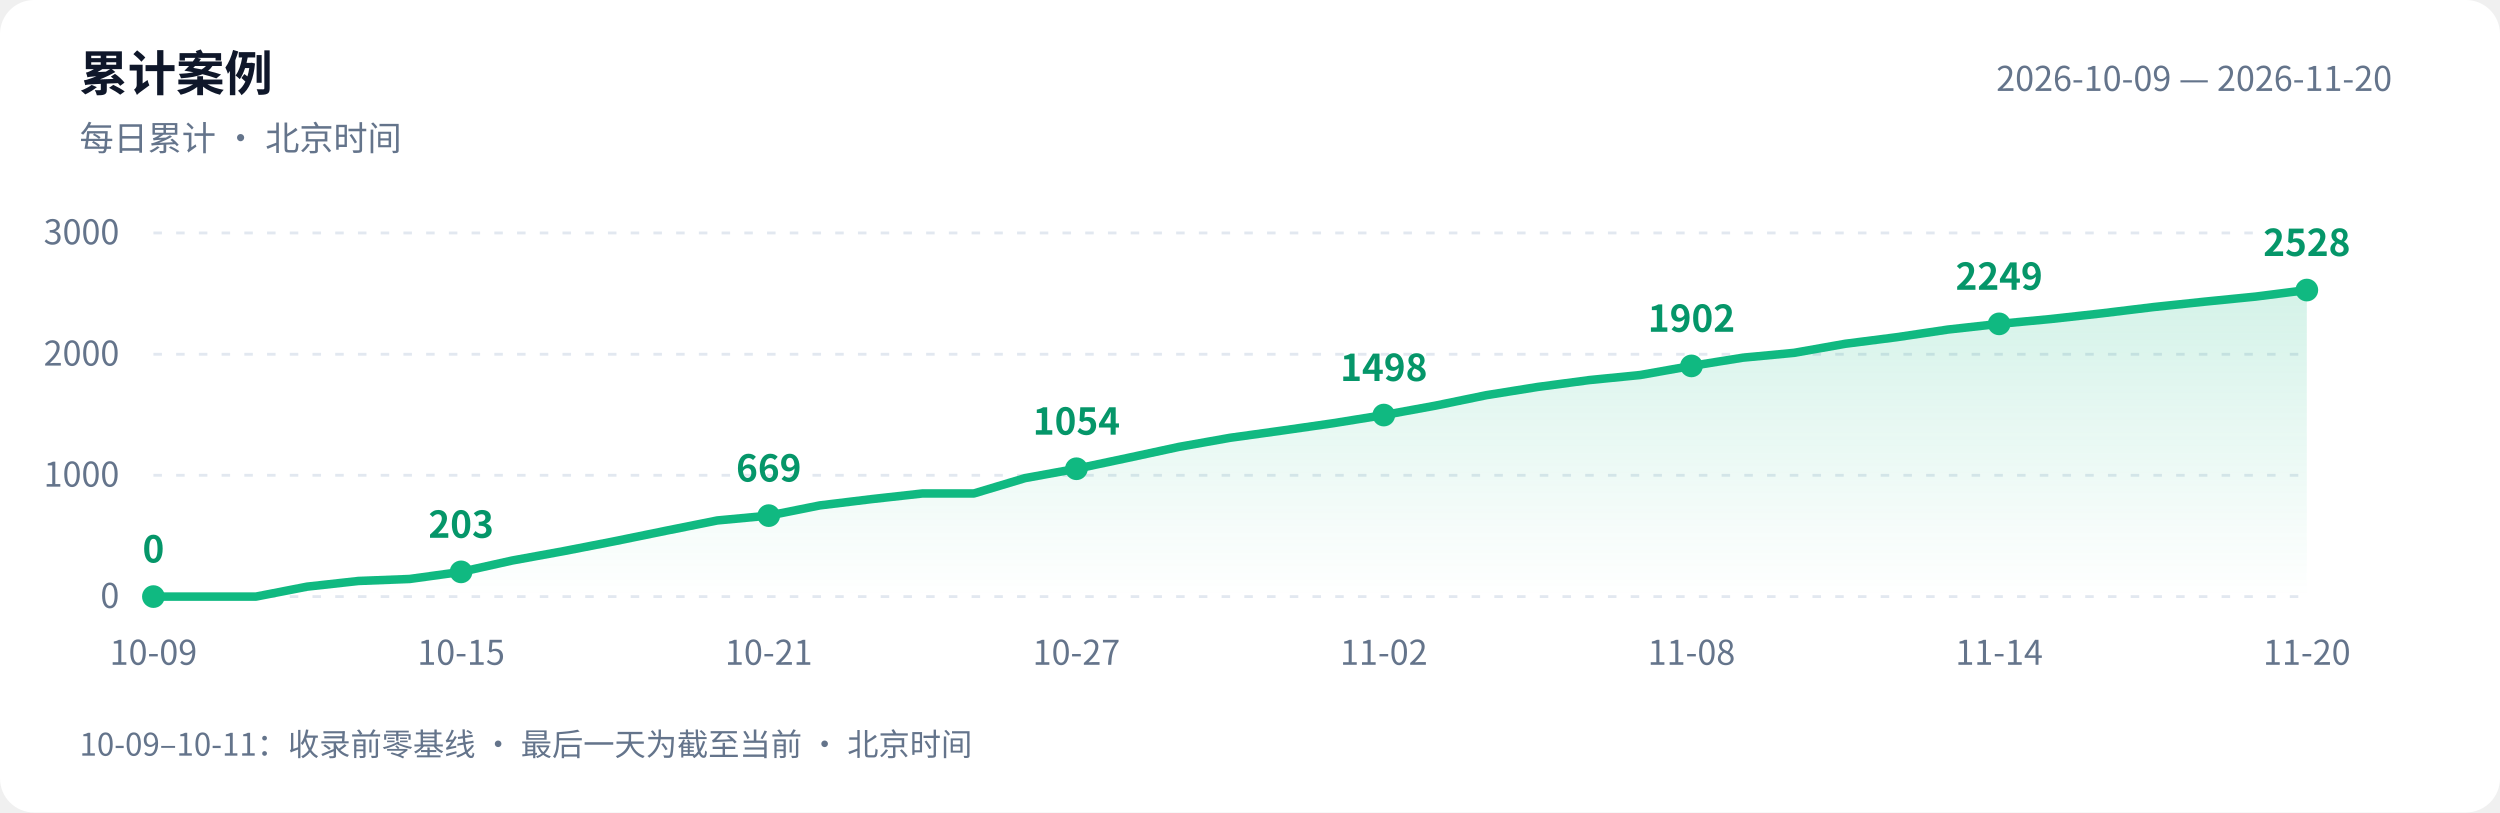
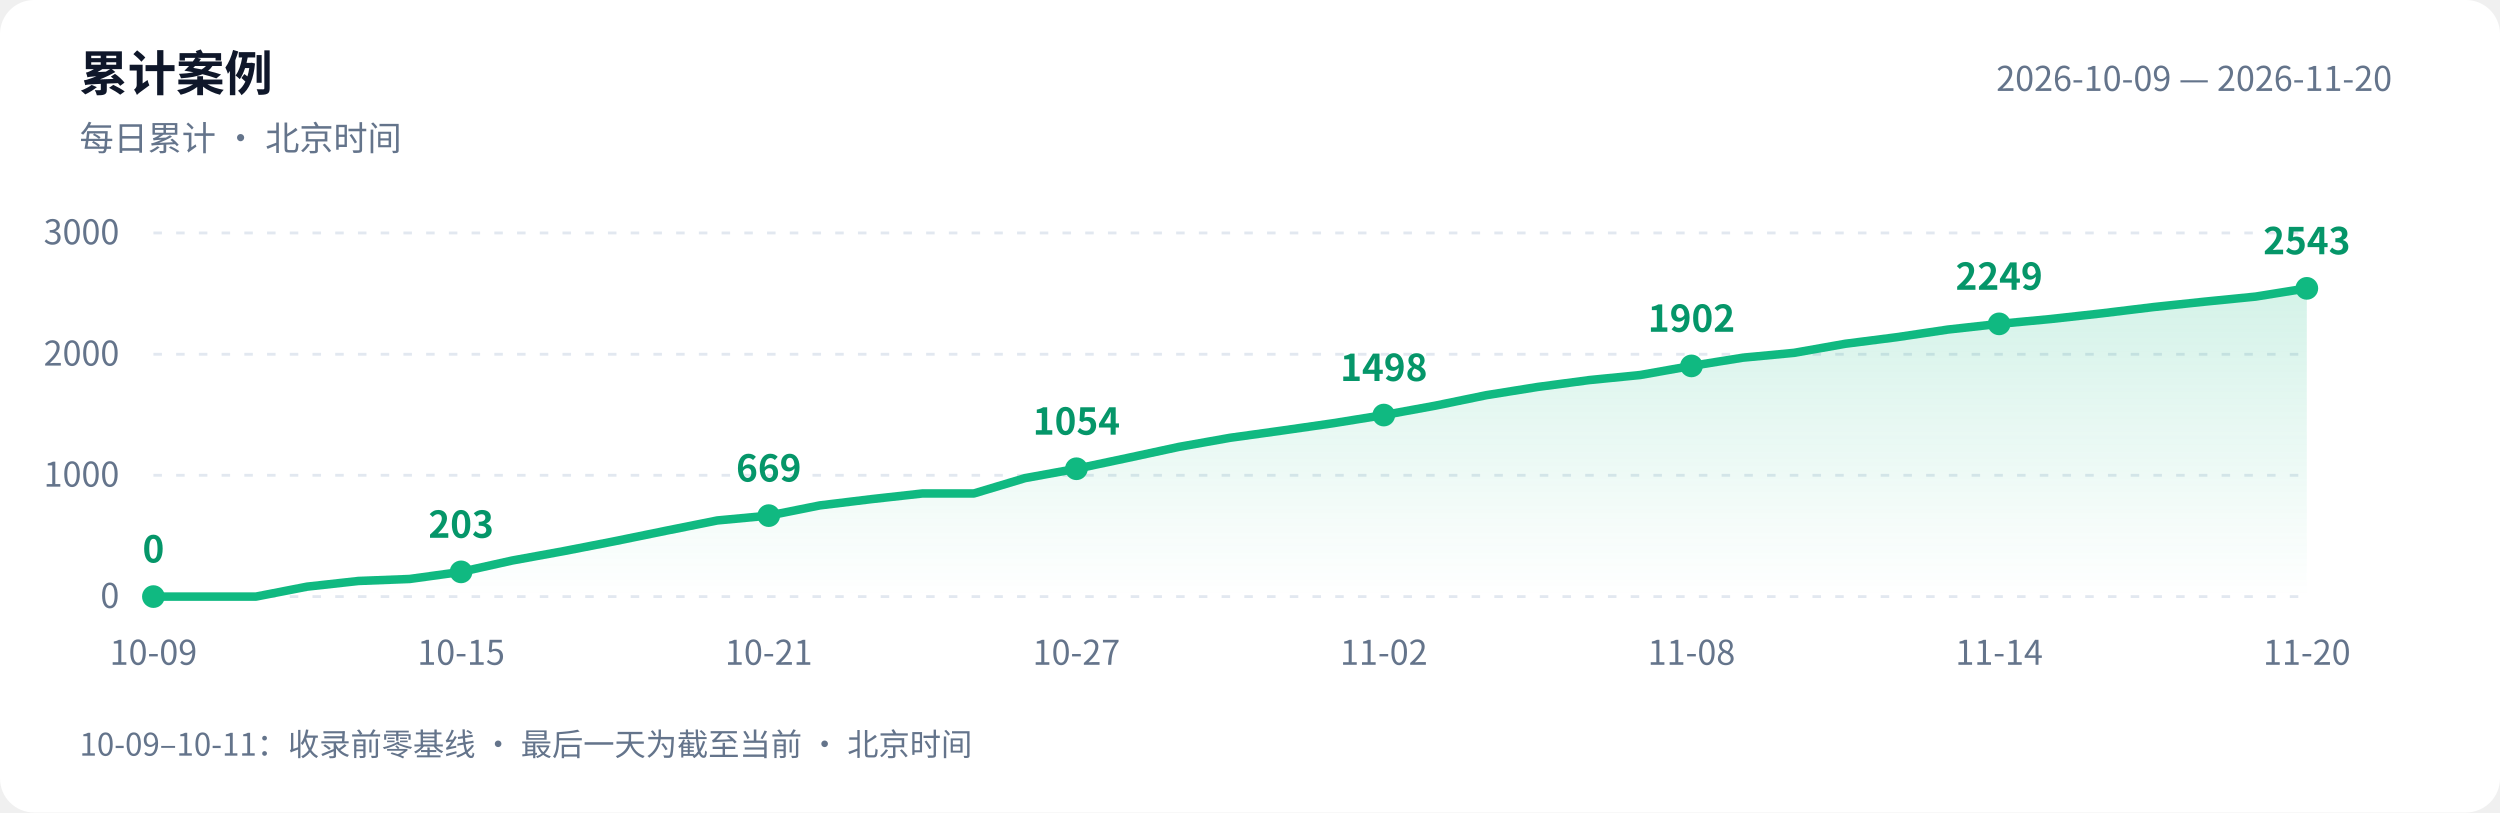
<svg xmlns="http://www.w3.org/2000/svg" width="880" height="286" viewBox="0 0 880 286" role="img" aria-labelledby="title desc">
  <defs>
    <linearGradient id="area" x1="0" y1="0" x2="0" y2="1">
      <stop offset="0" stop-color="#10b981" stop-opacity=".18" />
      <stop offset="1" stop-color="#10b981" stop-opacity="0" />
    </linearGradient>
  </defs>
  <style>text{font-family:-apple-system,BlinkMacSystemFont,"PingFang SC","Microsoft YaHei","WenQuanYi Zen Hei","Segoe UI","Noto Sans CJK SC",sans-serif;fill:#64748b;font-size:12px}.bg{fill:#fff}.heading{fill:#0f172a;font-size:17px;font-weight:600}.grid{stroke:#e2e8f0;stroke-dasharray:3 5}.value{fill:#059669;font-size:13px;font-weight:600}@media(prefers-color-scheme:dark){.bg{fill:#0d1117}text{fill:#8b949e}.heading{fill:#e6edf3}.grid{stroke:#30363d}.value{fill:#34d399}}</style>
  <rect class="bg" width="880" height="286" rx="12" />
  <text class="heading" x="28" y="32">累计案例</text>
  <text x="28" y="53">每日累计 · 北京时间</text>
  <text x="842" y="32" text-anchor="end">2026-10-09 — 2026-11-20</text>
  <path class="grid" d="M 54 210.0 H 812" />
  <text x="42" y="214.0" text-anchor="end">0</text>
  <path class="grid" d="M 54 167.3 H 812" />
  <text x="42" y="171.3" text-anchor="end">1000</text>
  <path class="grid" d="M 54 124.7 H 812" />
  <text x="42" y="128.7" text-anchor="end">2000</text>
  <path class="grid" d="M 54 82.0 H 812" />
  <text x="42" y="86.0" text-anchor="end">3000</text>
-   <path d="M 54 210 L 54.0 210.0 L 72.0 210.0 L 90.1 210.0 L 108.1 206.5 L 126.2 204.5 L 144.2 203.8 L 162.3 201.3 L 180.3 197.3 L 198.4 194.0 L 216.4 190.5 L 234.5 186.8 L 252.5 183.2 L 270.6 181.5 L 288.6 177.9 L 306.7 175.7 L 324.7 173.7 L 342.8 173.7 L 360.8 168.3 L 378.9 165.0 L 396.9 161.2 L 415.0 157.3 L 433.0 154.1 L 451.0 151.6 L 469.1 149.0 L 487.1 146.1 L 505.2 142.8 L 523.2 139.1 L 541.3 136.2 L 559.3 133.8 L 577.4 132.0 L 595.4 128.8 L 613.5 125.9 L 631.5 124.2 L 649.6 121.0 L 667.6 118.7 L 685.7 116.0 L 703.7 114.0 L 721.8 112.3 L 739.8 110.3 L 757.9 108.1 L 775.9 106.2 L 794.0 104.4 L 812.0 102.1 L 812.0 210 Z" fill="url(#area)" />
-   <polyline points="54.0,210.0 72.0,210.0 90.1,210.0 108.1,206.5 126.2,204.5 144.2,203.8 162.3,201.3 180.3,197.3 198.4,194.0 216.4,190.5 234.5,186.8 252.5,183.2 270.6,181.5 288.6,177.9 306.7,175.7 324.7,173.7 342.8,173.7 360.8,168.3 378.9,165.0 396.9,161.2 415.0,157.3 433.0,154.1 451.0,151.6 469.1,149.0 487.1,146.1 505.2,142.8 523.2,139.1 541.3,136.2 559.3,133.8 577.4,132.0 595.4,128.8 613.5,125.9 631.5,124.2 649.6,121.0 667.6,118.7 685.7,116.0 703.7,114.0 721.8,112.3 739.8,110.3 757.9,108.1 775.9,106.2 794.0,104.4 812.0,102.1" fill="none" stroke="#10b981" stroke-width="3" stroke-linejoin="round" stroke-linecap="round" />
+   <path d="M 54 210 L 54.0 210.0 L 72.0 210.0 L 90.1 210.0 L 108.1 206.5 L 126.2 204.5 L 144.2 203.8 L 162.3 201.3 L 180.3 197.3 L 198.4 194.0 L 216.4 190.5 L 234.5 186.8 L 252.5 183.2 L 270.6 181.5 L 288.6 177.9 L 306.7 175.7 L 324.7 173.7 L 342.8 173.7 L 360.8 168.3 L 378.9 165.0 L 396.9 161.2 L 415.0 157.3 L 433.0 154.1 L 451.0 151.6 L 469.1 149.0 L 487.1 146.1 L 505.2 142.8 L 523.2 139.1 L 541.3 136.2 L 559.3 133.8 L 577.4 132.0 L 595.4 128.8 L 613.5 125.9 L 631.5 124.2 L 649.6 121.0 L 667.6 118.7 L 685.7 116.0 L 703.7 114.0 L 721.8 112.3 L 739.8 110.3 L 757.9 108.1 L 775.9 106.2 L 794.0 104.4 L 812.0 101.5 L 812.0 210 Z" fill="url(#area)" />
+   <polyline points="54.0,210.0 72.0,210.0 90.1,210.0 108.1,206.5 126.2,204.5 144.2,203.8 162.3,201.3 180.3,197.3 198.4,194.0 216.4,190.5 234.5,186.8 252.5,183.2 270.6,181.5 288.6,177.9 306.7,175.7 324.7,173.7 342.8,173.7 360.8,168.3 378.9,165.0 396.9,161.2 415.0,157.3 433.0,154.1 451.0,151.6 469.1,149.0 487.1,146.1 505.2,142.8 523.2,139.1 541.3,136.2 559.3,133.8 577.4,132.0 595.4,128.8 613.5,125.9 631.5,124.2 649.6,121.0 667.6,118.7 685.7,116.0 703.7,114.0 721.8,112.3 739.8,110.3 757.9,108.1 775.9,106.2 794.0,104.4 812.0,101.5" fill="none" stroke="#10b981" stroke-width="3" stroke-linejoin="round" stroke-linecap="round" />
  <circle cx="54.0" cy="210.0" r="4" fill="#10b981" />
  <text class="value" x="54.0" y="198.0" text-anchor="middle">0</text>
  <text x="54.0" y="234" text-anchor="middle">10-09</text>
  <circle cx="162.3" cy="201.3" r="4" fill="#10b981" />
  <text class="value" x="162.3" y="189.3" text-anchor="middle">203</text>
  <text x="162.3" y="234" text-anchor="middle">10-15</text>
  <circle cx="270.6" cy="181.5" r="4" fill="#10b981" />
  <text class="value" x="270.6" y="169.5" text-anchor="middle">669</text>
  <text x="270.6" y="234" text-anchor="middle">10-21</text>
  <circle cx="378.9" cy="165.0" r="4" fill="#10b981" />
  <text class="value" x="378.9" y="153.0" text-anchor="middle">1054</text>
  <text x="378.9" y="234" text-anchor="middle">10-27</text>
  <circle cx="487.1" cy="146.1" r="4" fill="#10b981" />
  <text class="value" x="487.1" y="134.1" text-anchor="middle">1498</text>
  <text x="487.1" y="234" text-anchor="middle">11-02</text>
  <circle cx="595.4" cy="128.8" r="4" fill="#10b981" />
  <text class="value" x="595.4" y="116.8" text-anchor="middle">1902</text>
  <text x="595.4" y="234" text-anchor="middle">11-08</text>
  <circle cx="703.7" cy="114.0" r="4" fill="#10b981" />
  <text class="value" x="703.7" y="102.0" text-anchor="middle">2249</text>
  <text x="703.7" y="234" text-anchor="middle">11-14</text>
-   <circle cx="812.0" cy="102.1" r="4" fill="#10b981" />
-   <text class="value" x="812.0" y="90.1" text-anchor="middle">2528</text>
+   <circle cx="812.0" cy="101.5" r="4" fill="#10b981" />
+   <text class="value" x="812.0" y="89.5" text-anchor="middle">2543</text>
  <text x="812.0" y="234" text-anchor="middle">11-20</text>
  <text x="28" y="266" style="font-size:11px">10-09–10-11：收录前零基线 · 最后一天为截至当前 · 北京时间</text>
</svg>
